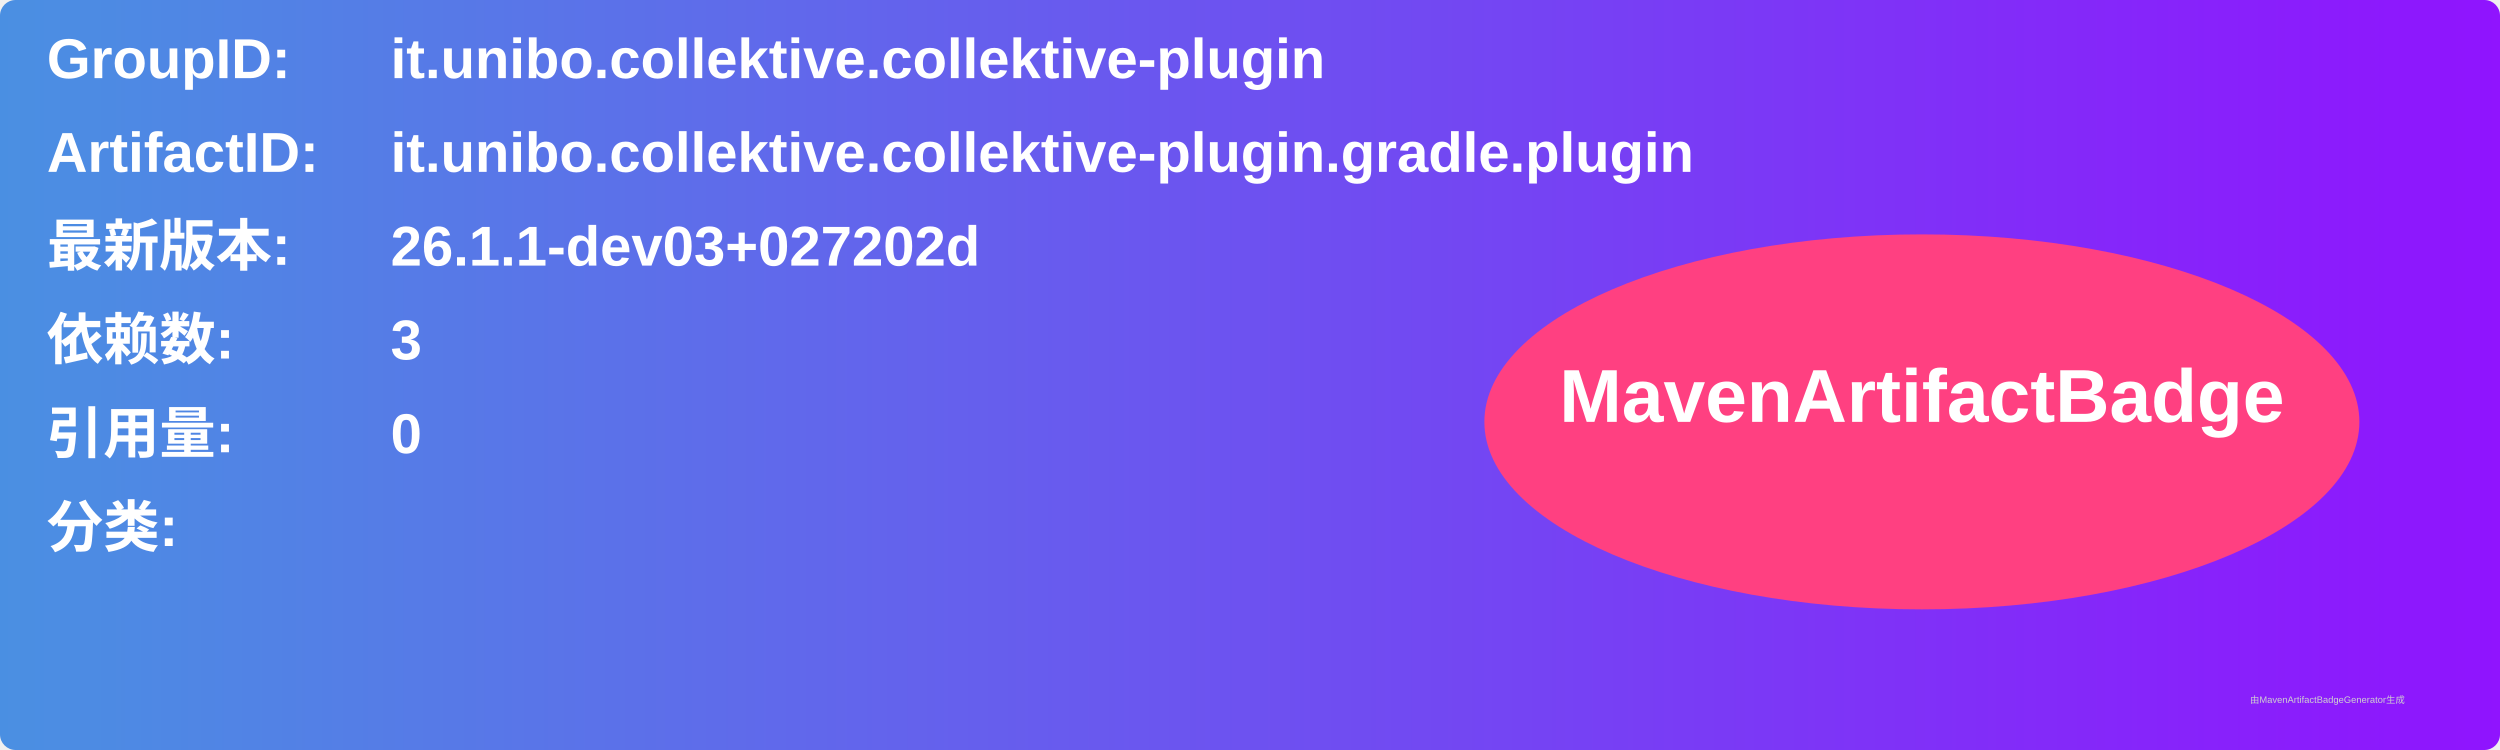
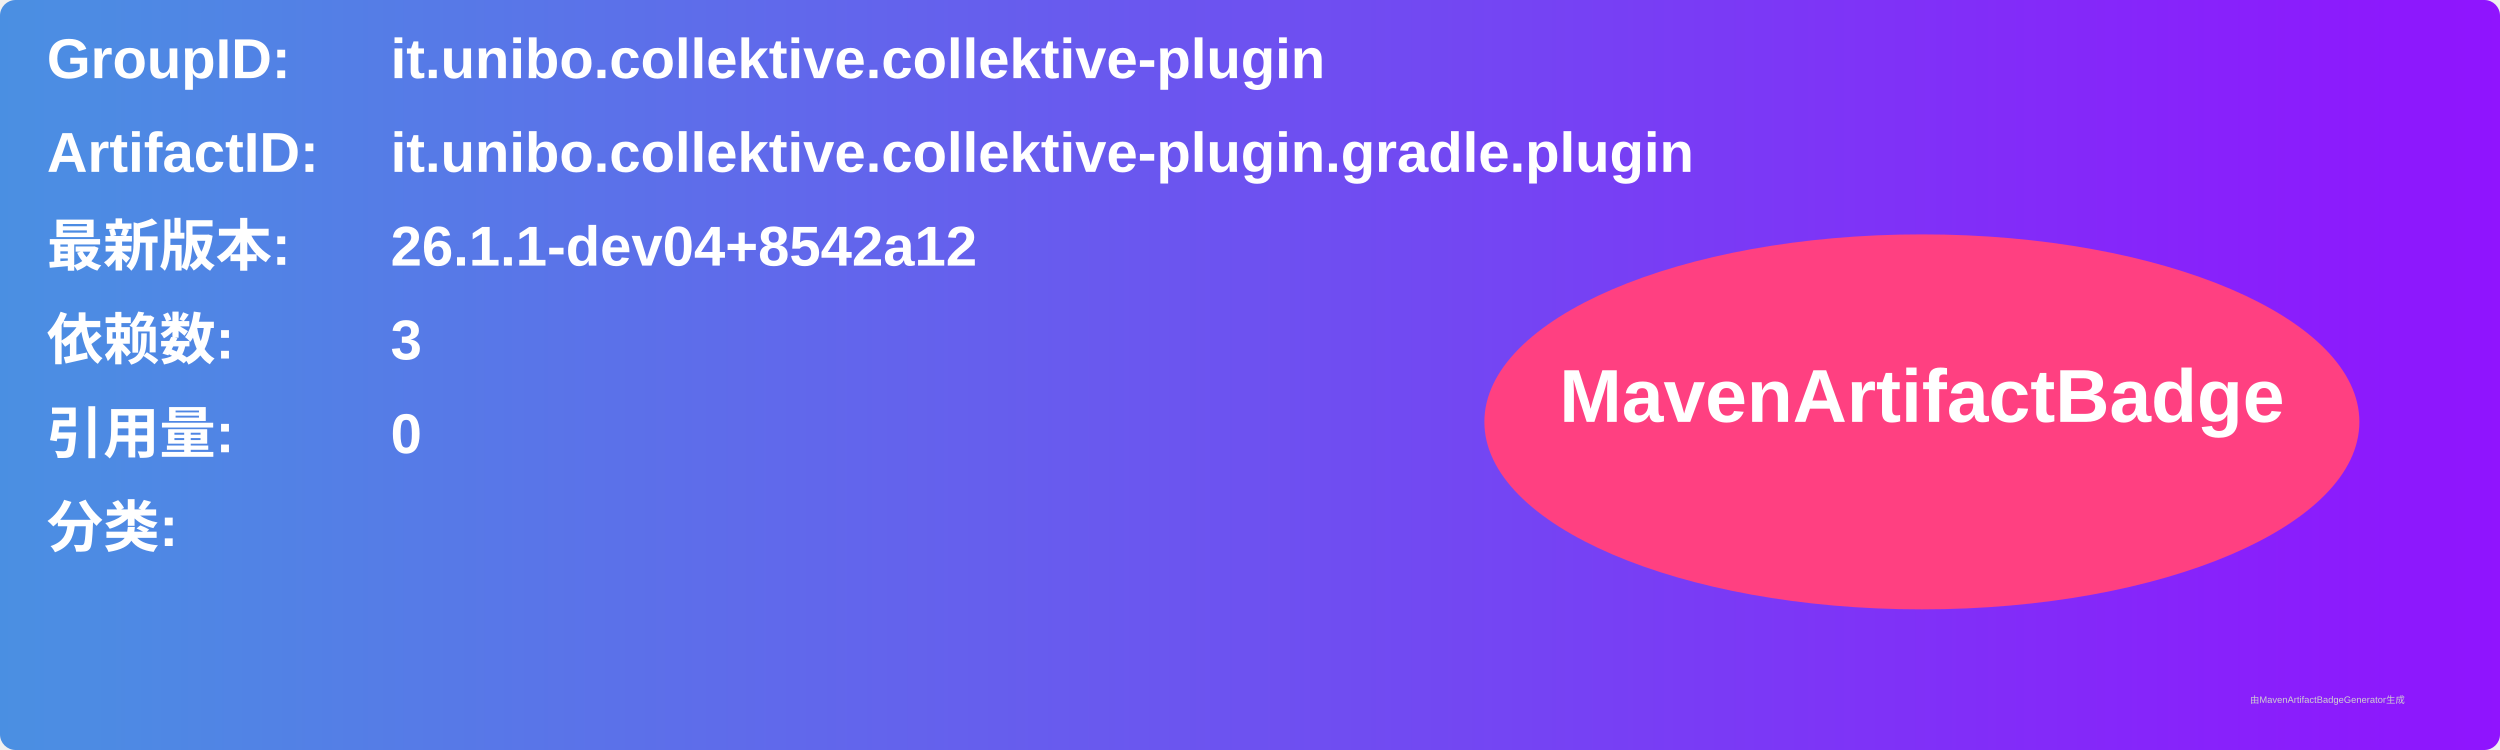
<svg xmlns="http://www.w3.org/2000/svg" width="800" height="240" viewBox="0 0 800 240">
  <linearGradient id="grad" x1="0%" y1="0%" x2="100%" y2="0%">
    <stop offset="0%" stop-color="#4a90e2" />
    <stop offset="100%" stop-color="#9013fe" />
  </linearGradient>
  <rect width="100%" height="100%" rx="5" ry="5" fill="url(#grad)" />
  <g transform="translate(15, 15)">
    <text x="0" y="10" font-family="Arial" font-size="18" fill="white" font-weight="bold" width="260">GroupID:</text>
    <text x="110" y="10" font-family="Arial" font-size="18" fill="white" font-weight="bold" width="460">it.unibo.collektive.collektive-plugin</text>
    <text x="0" y="40" font-family="Arial" font-size="18" fill="white" font-weight="bold" width="260">ArtifactID:</text>
    <text x="110" y="40" font-family="Arial" font-size="18" fill="white" font-weight="bold" width="460">it.unibo.collektive.collektive-plugin.gradle.plugin</text>
    <text x="0" y="70" font-family="Arial" font-size="18" fill="white" font-weight="bold">最新版本:</text>
    <text x="110" y="70" font-family="Arial" font-size="18" fill="white" font-weight="bold">
-       <tspan font-weight="bold">26.1.1-dev03+027202d</tspan>
+       <tspan font-weight="bold">26.1.1-dev04+8542a12</tspan>
    </text>
    <text x="0" y="100" font-family="Arial" font-size="18" fill="white" font-weight="bold">依赖数: </text>
    <text x="110" y="100" font-family="Arial" font-size="18" fill="white">
      <tspan font-weight="bold">3</tspan>
    </text>
    <text x="0" y="130" font-family="Arial" font-size="18" fill="white" font-weight="bold">引用量: </text>
    <text x="110" y="130" font-family="Arial" font-size="18" fill="white">
      <tspan font-weight="bold">0</tspan>
    </text>
    <text x="0" y="160" font-family="Arial" font-size="18" fill="white" font-weight="bold">分类:</text>
    <text x="10" y="190" font-family="Arial" font-size="10" fill="white">
      <tspan font-weight="bold" />
    </text>
    <ellipse cx="600" cy="120" rx="140" ry="60" fill="#ff4081" />
    <text x="600" y="120" text-anchor="middle" font-family="Arial" font-size="24" fill="white" font-weight="bold">MavenArtifactBadge</text>
  </g>
  <text x="720" y="225" font-family="Arial" font-size="3" fill="#d0d0d0">由MavenArtifactBadgeGenerator生成</text>
</svg>
